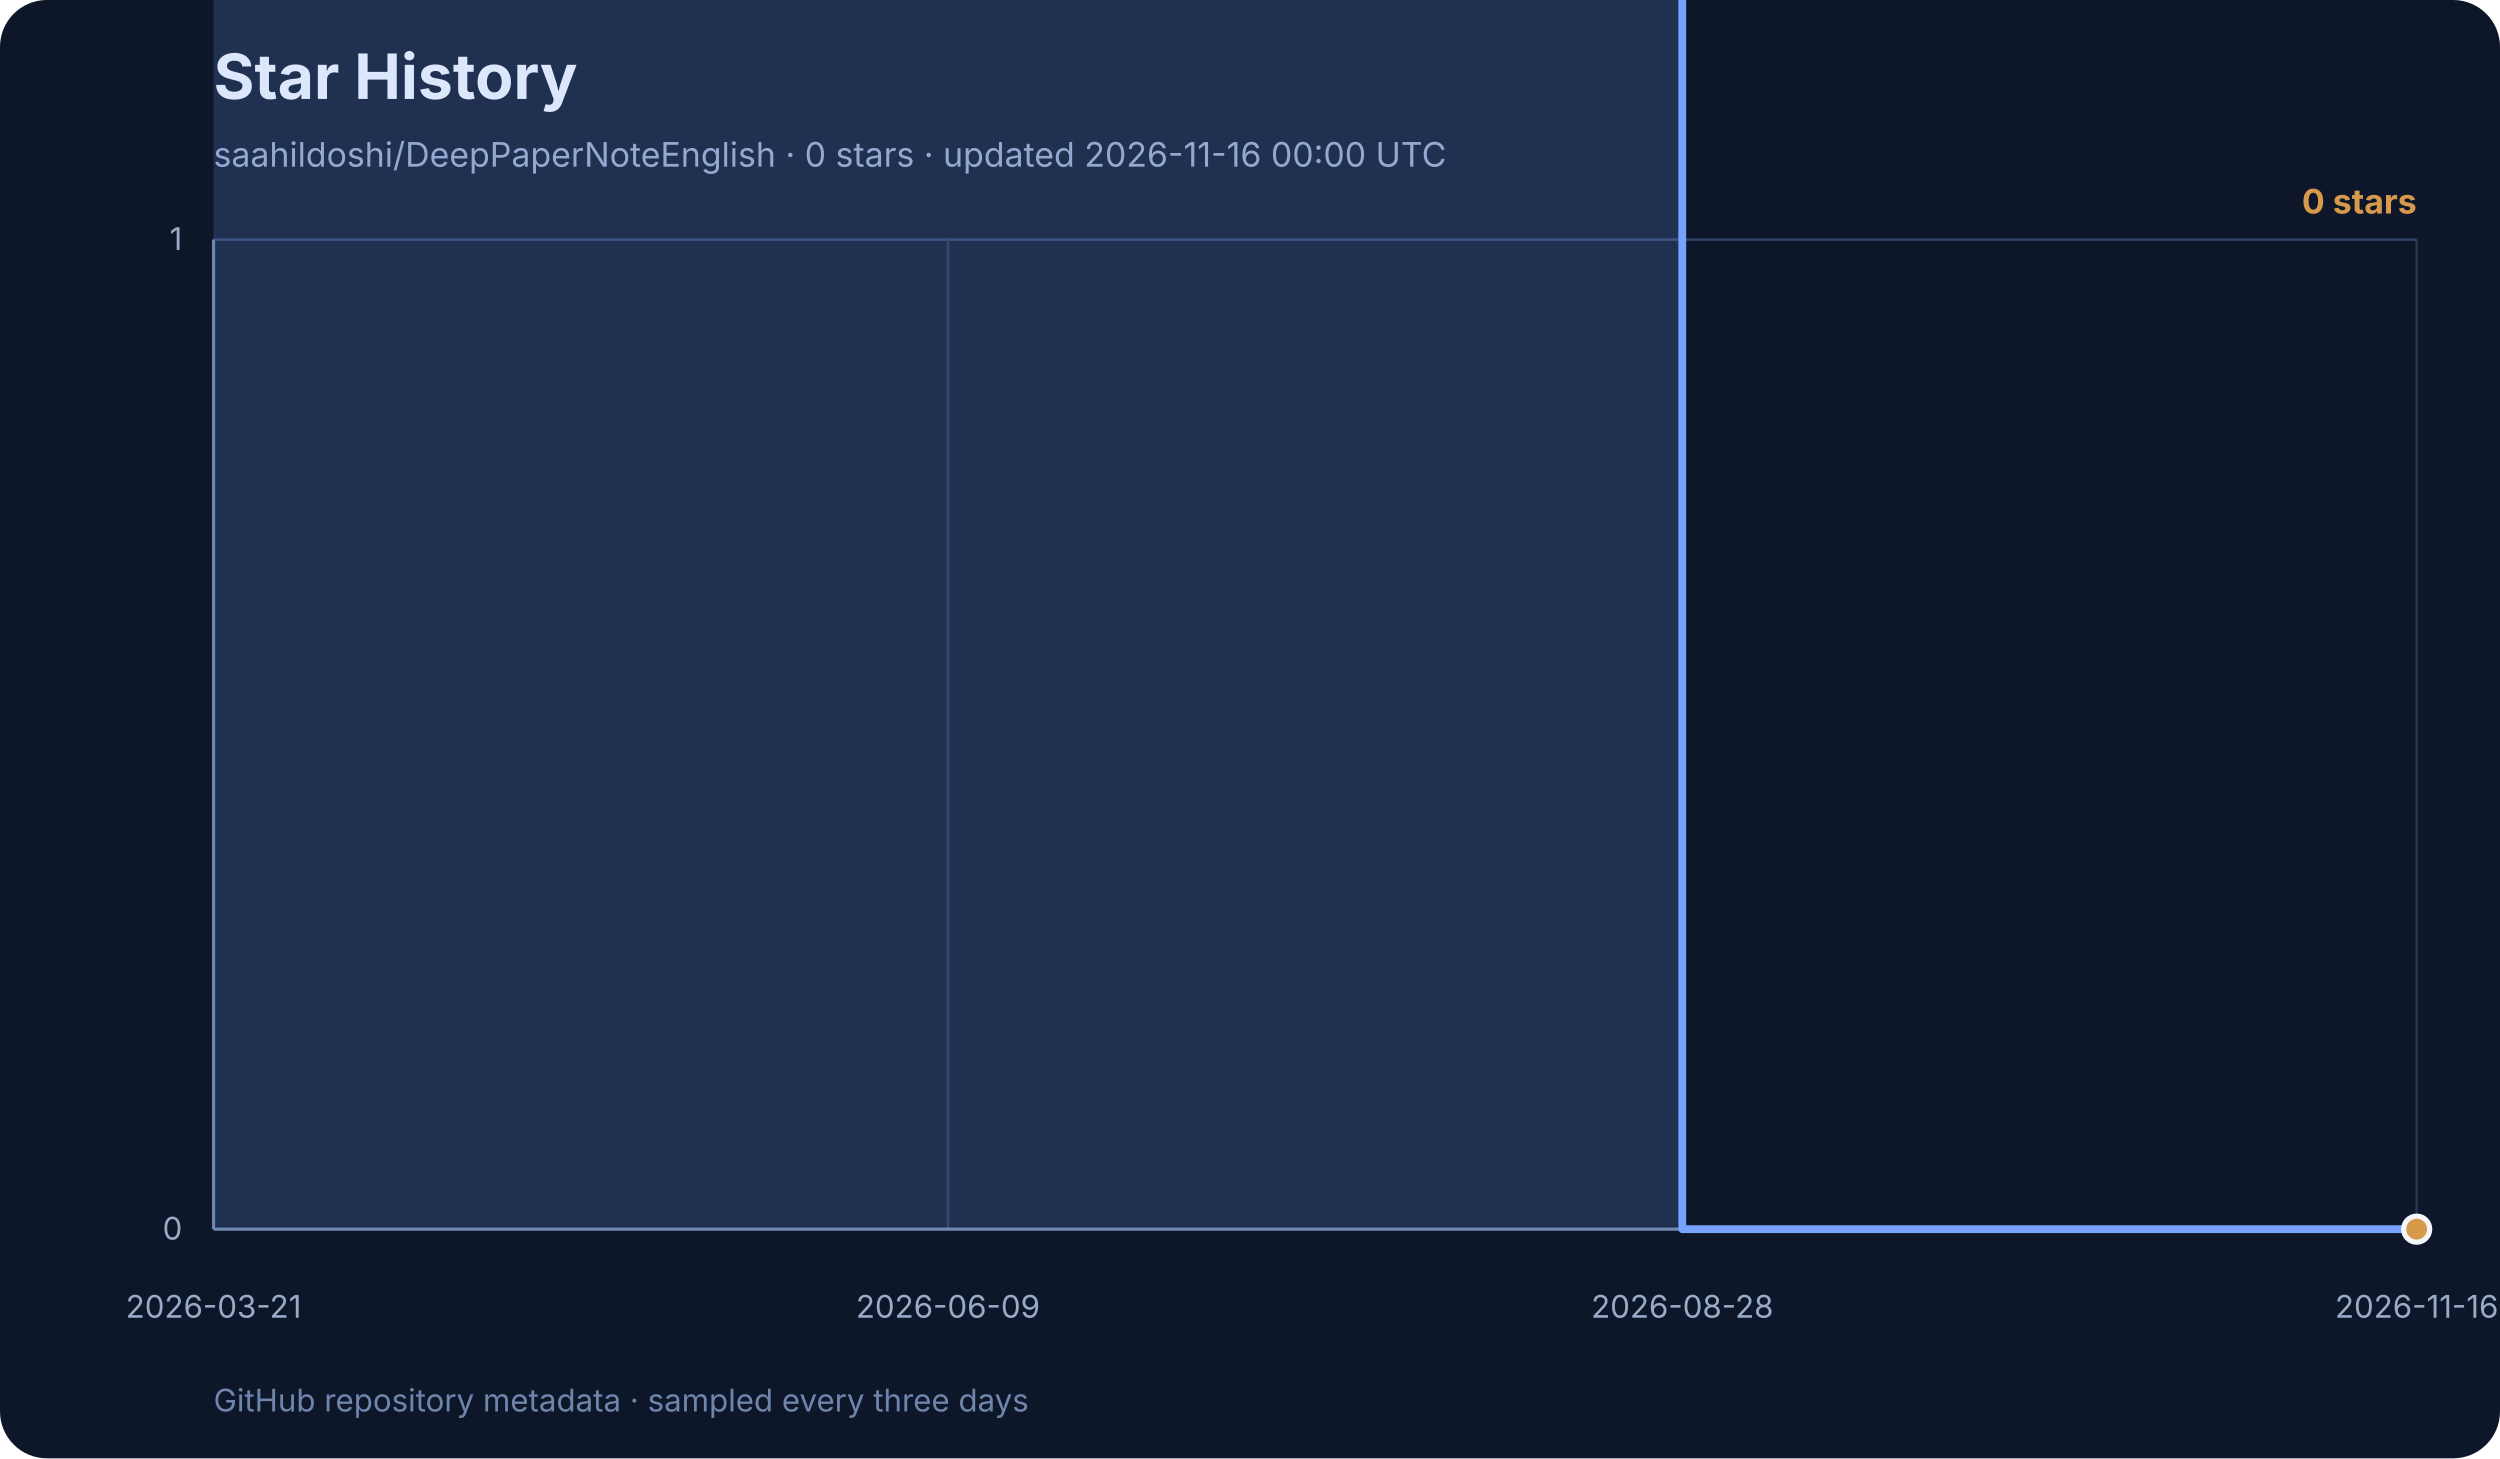
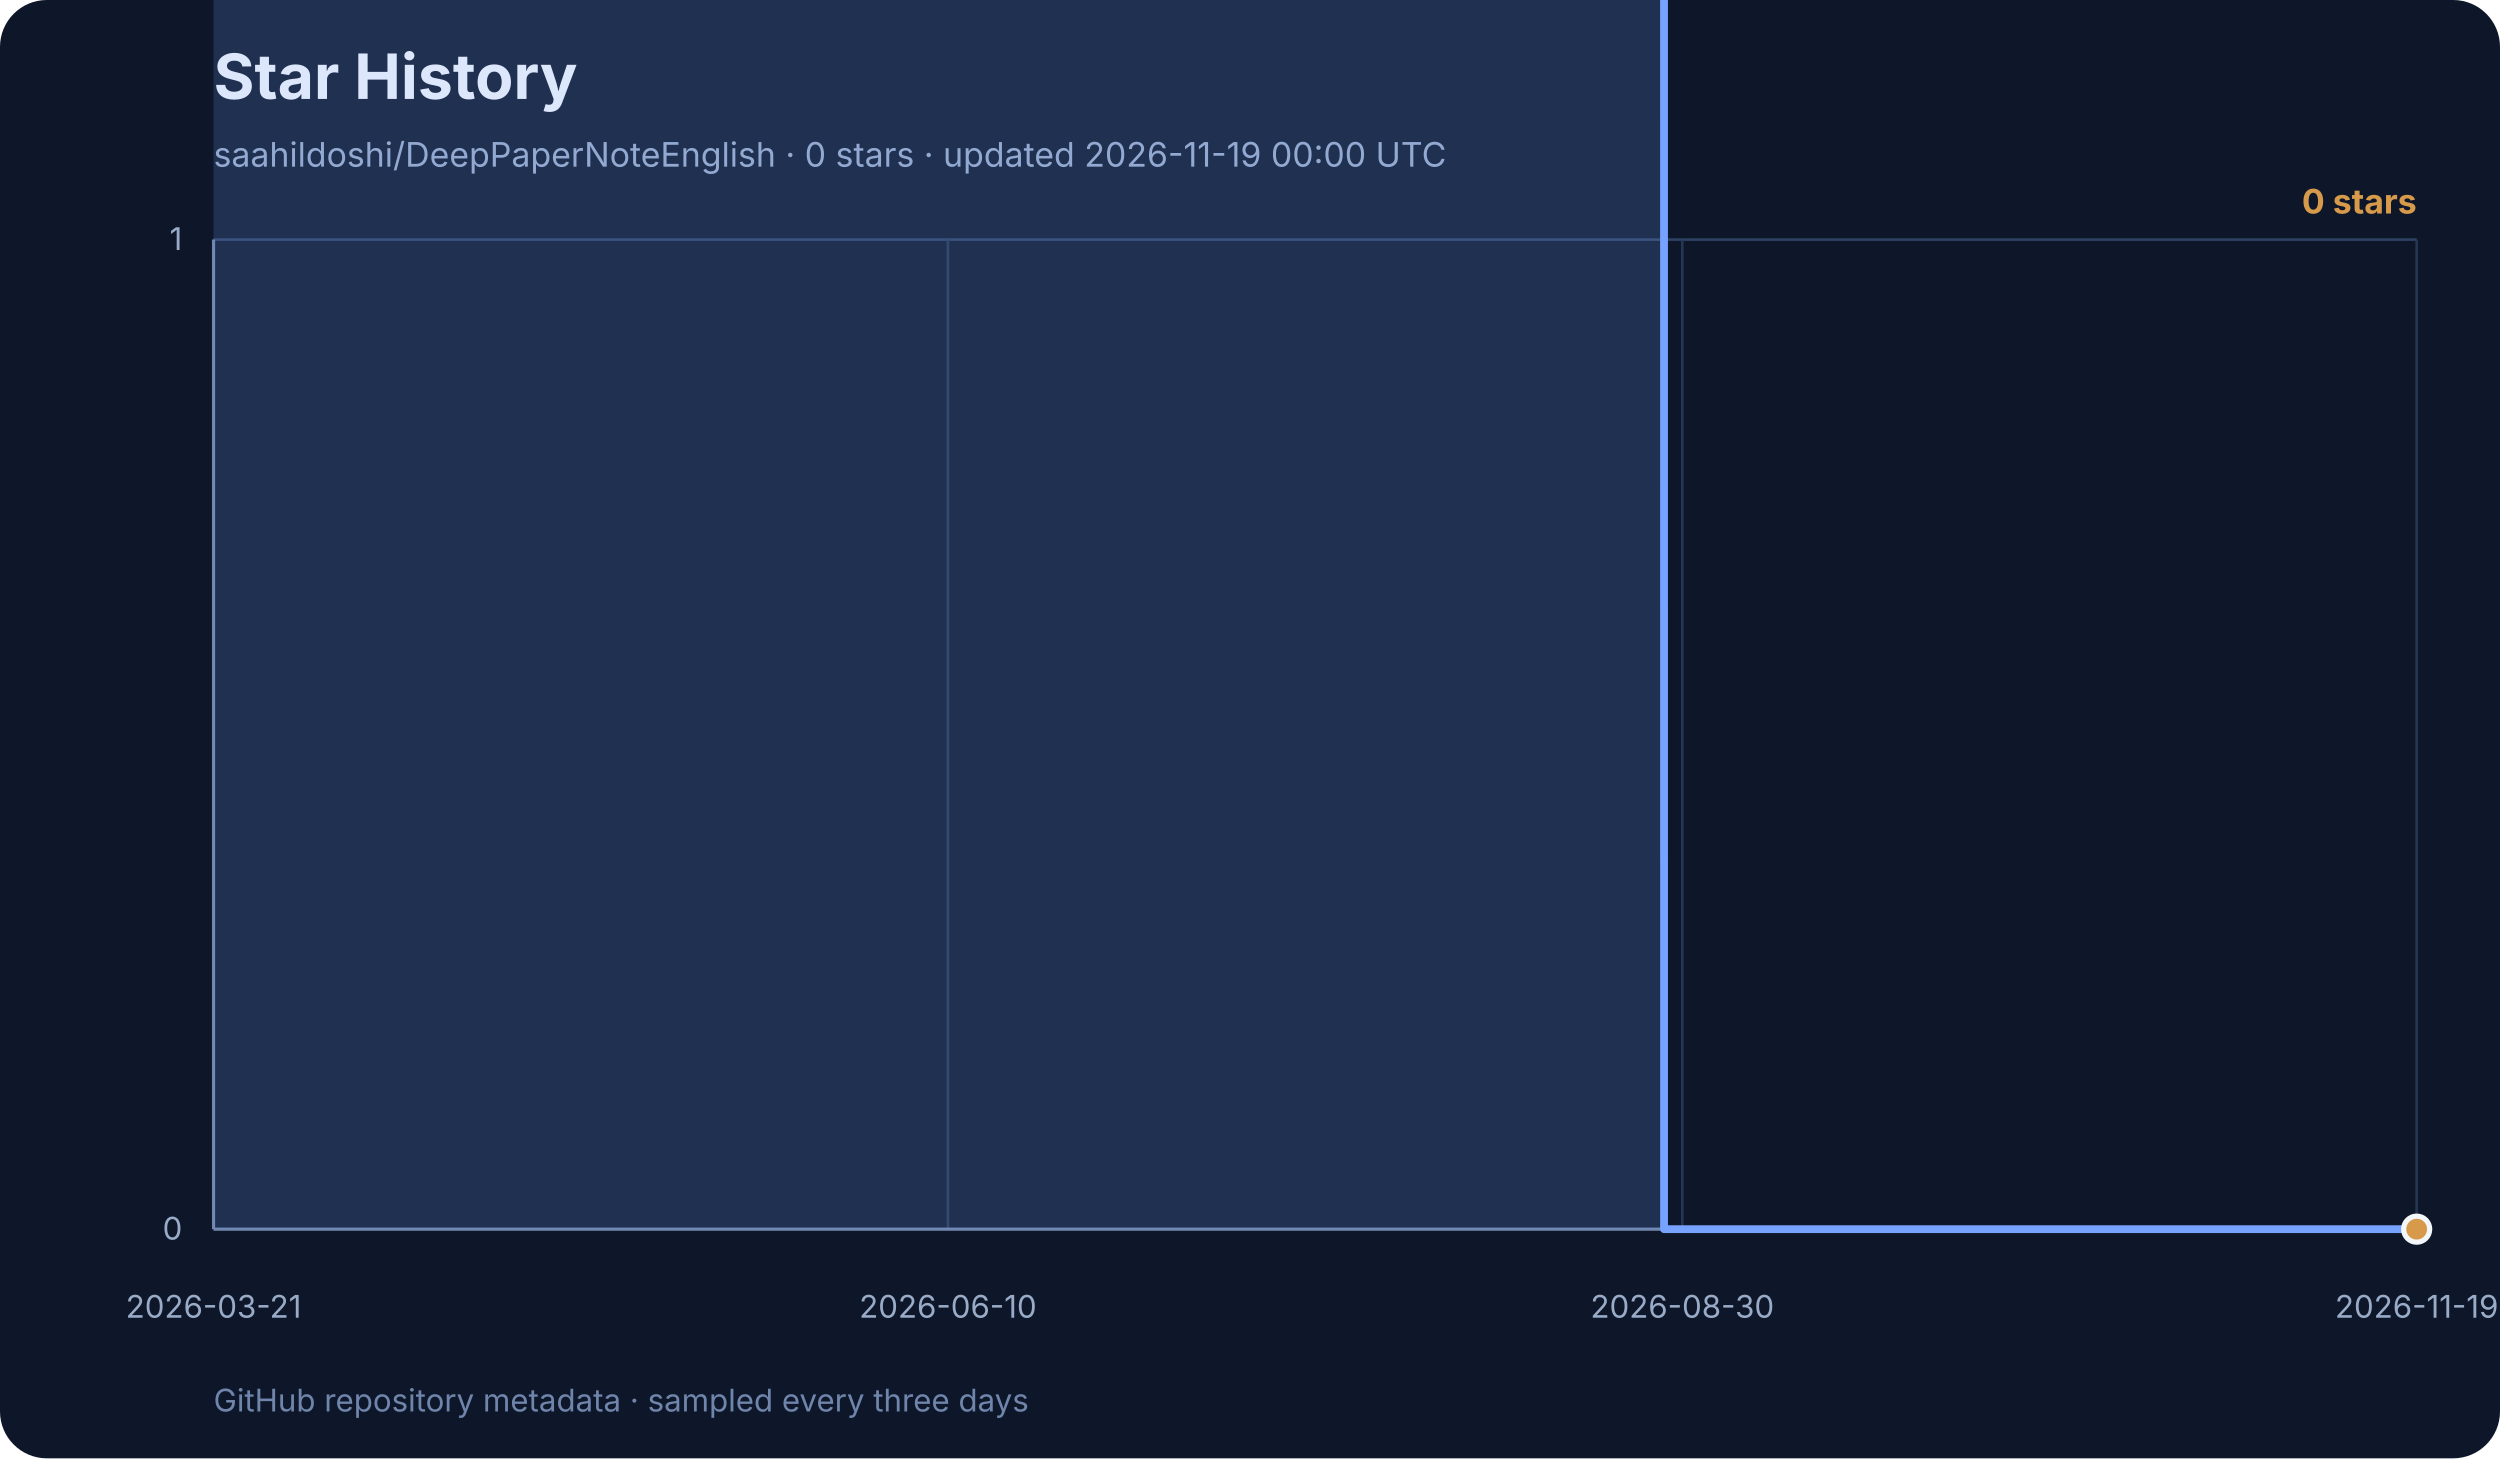
<svg xmlns="http://www.w3.org/2000/svg" width="960" height="560" viewBox="0 0 960 560" role="img" aria-labelledby="title desc">
  <rect width="960" height="560" rx="18" fill="#0e1729" />
  <text x="82" y="38" font-family="Inter, ui-sans-serif, system-ui, sans-serif" font-size="24" font-weight="700" fill="#f3f6fb">Star History</text>
-   <text x="82" y="64" font-family="Inter, ui-sans-serif, system-ui, sans-serif" font-size="13" fill="#99abc7">saahildoshi/DeepPaperNoteEnglish · 0 stars · updated 2026-11-16 00:00 UTC</text>
+   <text x="82" y="64" font-family="Inter, ui-sans-serif, system-ui, sans-serif" font-size="13" fill="#99abc7">saahildoshi/DeepPaperNoteEnglish · 0 stars · updated 2026-11-19 00:00 UTC</text>
  <g font-family="Inter, ui-sans-serif, system-ui, sans-serif">
    <line x1="82" y1="472.0" x2="928" y2="472.0" stroke="#2e4264" stroke-width="1" />
    <text x="70" y="476.0" text-anchor="end" font-size="12" fill="#99abc7">0</text>
    <line x1="82" y1="92.0" x2="928" y2="92.0" stroke="#2e4264" stroke-width="1" />
    <text x="70" y="96.0" text-anchor="end" font-size="12" fill="#99abc7">1</text>
    <line x1="82.0" y1="92" x2="82.0" y2="472" stroke="#253652" stroke-width="1" />
    <text x="82.0" y="506" text-anchor="middle" font-size="12" fill="#99abc7">2026-03-21</text>
    <line x1="364.0" y1="92" x2="364.0" y2="472" stroke="#253652" stroke-width="1" />
-     <text x="364.0" y="506" text-anchor="middle" font-size="12" fill="#99abc7">2026-06-09</text>
+     <text x="364.0" y="506" text-anchor="middle" font-size="12" fill="#99abc7">2026-06-10</text>
    <line x1="646.0" y1="92" x2="646.0" y2="472" stroke="#253652" stroke-width="1" />
-     <text x="646.0" y="506" text-anchor="middle" font-size="12" fill="#99abc7">2026-08-28</text>
+     <text x="646.0" y="506" text-anchor="middle" font-size="12" fill="#99abc7">2026-08-30</text>
    <line x1="928.0" y1="92" x2="928.0" y2="472" stroke="#253652" stroke-width="1" />
-     <text x="928.0" y="506" text-anchor="middle" font-size="12" fill="#99abc7">2026-11-16</text>
+     <text x="928.0" y="506" text-anchor="middle" font-size="12" fill="#99abc7">2026-11-19</text>
    <line x1="82" y1="92" x2="82" y2="472" stroke="#7085ab" stroke-width="1.2" />
    <line x1="82" y1="472" x2="928" y2="472" stroke="#7085ab" stroke-width="1.2" />
-     <polygon points="82,472 82.0,-288.0 89.0,-1048.0 92.6,-1428.0 117.2,-1808.0 120.8,-2188.0 141.9,-2568.0 145.4,-2948.0 149.0,-3328.0 152.5,-3708.0 156.0,-4468.0 159.6,-4848.0 163.1,-5228.0 166.6,-5988.0 173.7,-6368.0 177.2,-7128.0 180.7,-7508.0 184.2,-7888.0 187.8,-9028.0 191.3,-11308.0 194.8,-11688.0 198.3,-12068.0 201.8,-12448.0 205.4,-12828.0 208.9,-13968.0 212.4,-15488.0 215.9,-16248.0 219.5,-16628.0 223.0,-17008.0 226.5,-17388.0 230.0,-18148.0 233.6,-18528.0 240.6,-19288.0 244.2,-21568.0 247.7,-23468.0 251.2,-24228.0 254.7,-24608.0 258.2,-24988.0 261.8,-26128.0 265.3,-27648.0 268.8,-29168.0 272.4,-31068.0 275.9,-32968.0 279.4,-33348.0 282.9,-34868.0 286.4,-36388.0 290.0,-40188.0 293.5,-42468.0 297.0,-44368.0 300.6,-44748.0 304.1,-45508.0 307.6,-47408.0 311.1,-50068.0 314.6,-53488.0 318.2,-55008.0 321.7,-58048.0 325.2,-59568.0 328.8,-59948.0 335.8,-61468.0 339.3,-63368.0 342.9,-64888.0 346.4,-67548.0 349.9,-70208.0 353.4,-71728.0 356.9,-73248.0 360.5,-74768.0 364.0,-75528.0 367.5,-78948.0 371.1,-80088.0 374.6,-81988.0 381.6,-82748.0 385.1,-83508.0 388.7,-85788.0 392.2,-87308.0 395.7,-112388.0 399.2,-131768.0 402.8,-138608.0 406.3,-142408.0 409.8,-146968.0 413.4,-149248.0 416.9,-152288.0 420.4,-154948.0 423.9,-158368.0 427.4,-159508.0 431.0,-160268.0 434.5,-163688.0 438.0,-167108.0 441.6,-169768.0 445.1,-172808.0 448.6,-176228.0 452.1,-176988.0 455.6,-178128.0 459.2,-179268.0 462.7,-181548.0 466.2,-183828.0 469.8,-185348.0 473.3,-187248.0 476.8,-188768.0 480.3,-190668.0 483.8,-192188.0 487.4,-192948.0 490.9,-195608.0 494.4,-196748.0 497.9,-197508.0 501.5,-198268.0 505.0,-198648.0 515.6,-204348.0 526.2,-205868.0 536.7,-211948.0 547.3,-214608.0 550.8,-215748.0 561.4,-217268.0 572.0,-221828.0 582.5,-226388.0 593.1,-231708.0 603.7,-233608.0 614.3,-237028.0 624.9,-238928.0 631.9,-302008.0 635.4,-328228.0 646.0,472.0 656.6,472.0 660.1,472.0 670.7,472.0 691.8,472.0 702.4,472.0 713.0,472.0 723.5,472.0 734.1,472.0 744.7,472.0 755.3,472.0 765.9,472.0 776.4,472.0 787.0,472.0 797.6,472.0 808.1,472.0 818.7,472.0 829.3,472.0 839.9,472.0 850.5,472.0 861.0,472.0 871.6,472.0 875.1,472.0 885.7,472.0 896.3,472.0 906.9,472.0 917.4,472.0 928.0,472.0 928.0,472" fill="#77a2ff" opacity="0.18" />
-     <polyline points="82.0,-288.0 89.0,-1048.0 92.6,-1428.0 117.2,-1808.0 120.8,-2188.0 141.9,-2568.0 145.4,-2948.0 149.0,-3328.0 152.5,-3708.0 156.0,-4468.0 159.6,-4848.0 163.1,-5228.0 166.6,-5988.0 173.7,-6368.0 177.2,-7128.0 180.7,-7508.0 184.2,-7888.0 187.8,-9028.0 191.3,-11308.0 194.8,-11688.0 198.3,-12068.0 201.8,-12448.0 205.4,-12828.0 208.9,-13968.0 212.4,-15488.0 215.9,-16248.0 219.5,-16628.0 223.0,-17008.0 226.5,-17388.0 230.0,-18148.0 233.6,-18528.0 240.6,-19288.0 244.2,-21568.0 247.7,-23468.0 251.2,-24228.0 254.7,-24608.0 258.2,-24988.0 261.8,-26128.0 265.3,-27648.0 268.8,-29168.0 272.4,-31068.0 275.9,-32968.0 279.4,-33348.0 282.9,-34868.0 286.4,-36388.0 290.0,-40188.0 293.5,-42468.0 297.0,-44368.0 300.6,-44748.0 304.1,-45508.0 307.6,-47408.0 311.1,-50068.0 314.6,-53488.0 318.2,-55008.0 321.7,-58048.0 325.2,-59568.0 328.8,-59948.0 335.8,-61468.0 339.3,-63368.0 342.9,-64888.0 346.4,-67548.0 349.9,-70208.0 353.4,-71728.0 356.9,-73248.0 360.5,-74768.0 364.0,-75528.0 367.5,-78948.0 371.1,-80088.0 374.6,-81988.0 381.6,-82748.0 385.1,-83508.0 388.7,-85788.0 392.2,-87308.0 395.7,-112388.0 399.2,-131768.0 402.8,-138608.0 406.3,-142408.0 409.8,-146968.0 413.4,-149248.0 416.9,-152288.0 420.4,-154948.0 423.9,-158368.0 427.4,-159508.0 431.0,-160268.0 434.5,-163688.0 438.0,-167108.0 441.6,-169768.0 445.1,-172808.0 448.6,-176228.0 452.1,-176988.0 455.6,-178128.0 459.2,-179268.0 462.7,-181548.0 466.2,-183828.0 469.8,-185348.0 473.3,-187248.0 476.8,-188768.0 480.3,-190668.0 483.8,-192188.0 487.4,-192948.0 490.9,-195608.0 494.4,-196748.0 497.9,-197508.0 501.5,-198268.0 505.0,-198648.0 515.6,-204348.0 526.2,-205868.0 536.7,-211948.0 547.3,-214608.0 550.8,-215748.0 561.4,-217268.0 572.0,-221828.0 582.5,-226388.0 593.1,-231708.0 603.7,-233608.0 614.3,-237028.0 624.9,-238928.0 631.9,-302008.0 635.4,-328228.0 646.0,472.0 656.6,472.0 660.1,472.0 670.7,472.0 691.8,472.0 702.4,472.0 713.0,472.0 723.5,472.0 734.1,472.0 744.7,472.0 755.3,472.0 765.9,472.0 776.4,472.0 787.0,472.0 797.6,472.0 808.1,472.0 818.7,472.0 829.3,472.0 839.9,472.0 850.5,472.0 861.0,472.0 871.6,472.0 875.1,472.0 885.7,472.0 896.3,472.0 906.9,472.0 917.4,472.0 928.0,472.0" fill="none" stroke="#77a2ff" stroke-width="3" stroke-linecap="round" stroke-linejoin="round" />
+     <polygon points="82,472 82.0,-288.0 89.0,-1048.0 92.4,-1428.0 116.8,-1808.0 120.3,-2188.0 141.2,-2568.0 144.7,-2948.0 148.1,-3328.0 151.6,-3708.0 155.1,-4468.0 158.6,-4848.0 162.1,-5228.0 165.6,-5988.0 172.5,-6368.0 176.0,-7128.0 179.5,-7508.0 183.0,-7888.0 186.4,-9028.0 189.9,-11308.0 193.4,-11688.0 196.9,-12068.0 200.4,-12448.0 203.9,-12828.0 207.3,-13968.0 210.8,-15488.0 214.3,-16248.0 217.8,-16628.0 221.3,-17008.0 224.7,-17388.0 228.2,-18148.0 231.7,-18528.0 238.7,-19288.0 242.1,-21568.0 245.6,-23468.0 249.1,-24228.0 252.6,-24608.0 256.1,-24988.0 259.6,-26128.0 263.0,-27648.0 266.5,-29168.0 270.0,-31068.0 273.5,-32968.0 277.0,-33348.0 280.4,-34868.0 283.9,-36388.0 287.4,-40188.0 290.9,-42468.0 294.4,-44368.0 297.9,-44748.0 301.3,-45508.0 304.8,-47408.0 308.3,-50068.0 311.8,-53488.0 315.3,-55008.0 318.7,-58048.0 322.2,-59568.0 325.7,-59948.0 332.7,-61468.0 336.1,-63368.0 339.6,-64888.0 343.1,-67548.0 346.6,-70208.0 350.1,-71728.0 353.6,-73248.0 357.0,-74768.0 360.5,-75528.0 364.0,-78948.0 367.5,-80088.0 371.0,-81988.0 377.9,-82748.0 381.4,-83508.0 384.9,-85788.0 388.4,-87308.0 391.9,-112388.0 395.3,-131768.0 398.8,-138608.0 402.3,-142408.0 405.8,-146968.0 409.3,-149248.0 412.7,-152288.0 416.2,-154948.0 419.7,-158368.0 423.2,-159508.0 426.7,-160268.0 430.1,-163688.0 433.6,-167108.0 437.1,-169768.0 440.6,-172808.0 444.1,-176228.0 447.6,-176988.0 451.0,-178128.0 454.5,-179268.0 458.0,-181548.0 461.5,-183828.0 465.0,-185348.0 468.4,-187248.0 471.9,-188768.0 475.4,-190668.0 478.9,-192188.0 482.4,-192948.0 485.9,-195608.0 489.3,-196748.0 492.8,-197508.0 496.3,-198268.0 499.8,-198648.0 510.2,-204348.0 520.7,-205868.0 531.1,-211948.0 541.6,-214608.0 545.0,-215748.0 555.5,-217268.0 565.9,-221828.0 576.4,-226388.0 586.8,-231708.0 597.3,-233608.0 607.7,-237028.0 618.1,-238928.0 625.1,-302008.0 628.6,-328228.0 639.0,472.0 649.5,472.0 653.0,472.0 663.4,472.0 684.3,472.0 694.7,472.0 705.2,472.0 715.6,472.0 726.1,472.0 736.5,472.0 747.0,472.0 757.4,472.0 767.9,472.0 778.3,472.0 788.7,472.0 799.2,472.0 809.6,472.0 820.1,472.0 830.5,472.0 841.0,472.0 851.4,472.0 861.9,472.0 865.3,472.0 875.8,472.0 886.2,472.0 896.7,472.0 907.1,472.0 917.6,472.0 928.0,472.0 928.0,472" fill="#77a2ff" opacity="0.18" />
+     <polyline points="82.0,-288.0 89.0,-1048.0 92.4,-1428.0 116.8,-1808.0 120.3,-2188.0 141.2,-2568.0 144.7,-2948.0 148.1,-3328.0 151.6,-3708.0 155.1,-4468.0 158.6,-4848.0 162.1,-5228.0 165.6,-5988.0 172.5,-6368.0 176.0,-7128.0 179.5,-7508.0 183.0,-7888.0 186.4,-9028.0 189.9,-11308.0 193.4,-11688.0 196.9,-12068.0 200.4,-12448.0 203.9,-12828.0 207.3,-13968.0 210.8,-15488.0 214.3,-16248.0 217.8,-16628.0 221.3,-17008.0 224.7,-17388.0 228.2,-18148.0 231.7,-18528.0 238.7,-19288.0 242.1,-21568.0 245.6,-23468.0 249.1,-24228.0 252.6,-24608.0 256.1,-24988.0 259.6,-26128.0 263.0,-27648.0 266.5,-29168.0 270.0,-31068.0 273.5,-32968.0 277.0,-33348.0 280.4,-34868.0 283.9,-36388.0 287.4,-40188.0 290.9,-42468.0 294.4,-44368.0 297.9,-44748.0 301.3,-45508.0 304.8,-47408.0 308.3,-50068.0 311.8,-53488.0 315.3,-55008.0 318.7,-58048.0 322.2,-59568.0 325.7,-59948.0 332.7,-61468.0 336.1,-63368.0 339.6,-64888.0 343.1,-67548.0 346.6,-70208.0 350.1,-71728.0 353.6,-73248.0 357.0,-74768.0 360.5,-75528.0 364.0,-78948.0 367.5,-80088.0 371.0,-81988.0 377.9,-82748.0 381.4,-83508.0 384.9,-85788.0 388.4,-87308.0 391.9,-112388.0 395.3,-131768.0 398.8,-138608.0 402.3,-142408.0 405.8,-146968.0 409.3,-149248.0 412.7,-152288.0 416.2,-154948.0 419.7,-158368.0 423.2,-159508.0 426.7,-160268.0 430.1,-163688.0 433.6,-167108.0 437.1,-169768.0 440.6,-172808.0 444.1,-176228.0 447.6,-176988.0 451.0,-178128.0 454.5,-179268.0 458.0,-181548.0 461.5,-183828.0 465.0,-185348.0 468.4,-187248.0 471.9,-188768.0 475.4,-190668.0 478.9,-192188.0 482.4,-192948.0 485.9,-195608.0 489.3,-196748.0 492.8,-197508.0 496.3,-198268.0 499.8,-198648.0 510.2,-204348.0 520.7,-205868.0 531.1,-211948.0 541.6,-214608.0 545.0,-215748.0 555.5,-217268.0 565.9,-221828.0 576.4,-226388.0 586.8,-231708.0 597.3,-233608.0 607.7,-237028.0 618.1,-238928.0 625.1,-302008.0 628.6,-328228.0 639.0,472.0 649.5,472.0 653.0,472.0 663.4,472.0 684.3,472.0 694.7,472.0 705.2,472.0 715.6,472.0 726.1,472.0 736.5,472.0 747.0,472.0 757.4,472.0 767.9,472.0 778.3,472.0 788.7,472.0 799.2,472.0 809.6,472.0 820.1,472.0 830.5,472.0 841.0,472.0 851.4,472.0 861.9,472.0 865.3,472.0 875.8,472.0 886.2,472.0 896.7,472.0 907.1,472.0 917.6,472.0 928.0,472.0" fill="none" stroke="#77a2ff" stroke-width="3" stroke-linecap="round" stroke-linejoin="round" />
    <circle cx="928.0" cy="472.0" r="5" fill="#d69a4a" stroke="#f3f6fb" stroke-width="2" />
    <text x="928" y="82" text-anchor="end" font-size="13" font-weight="700" fill="#d69a4a">0 stars</text>
    <text x="82" y="542" font-size="12" fill="#7085ab">
      GitHub repository metadata · sampled every three days
    </text>
  </g>
</svg>
